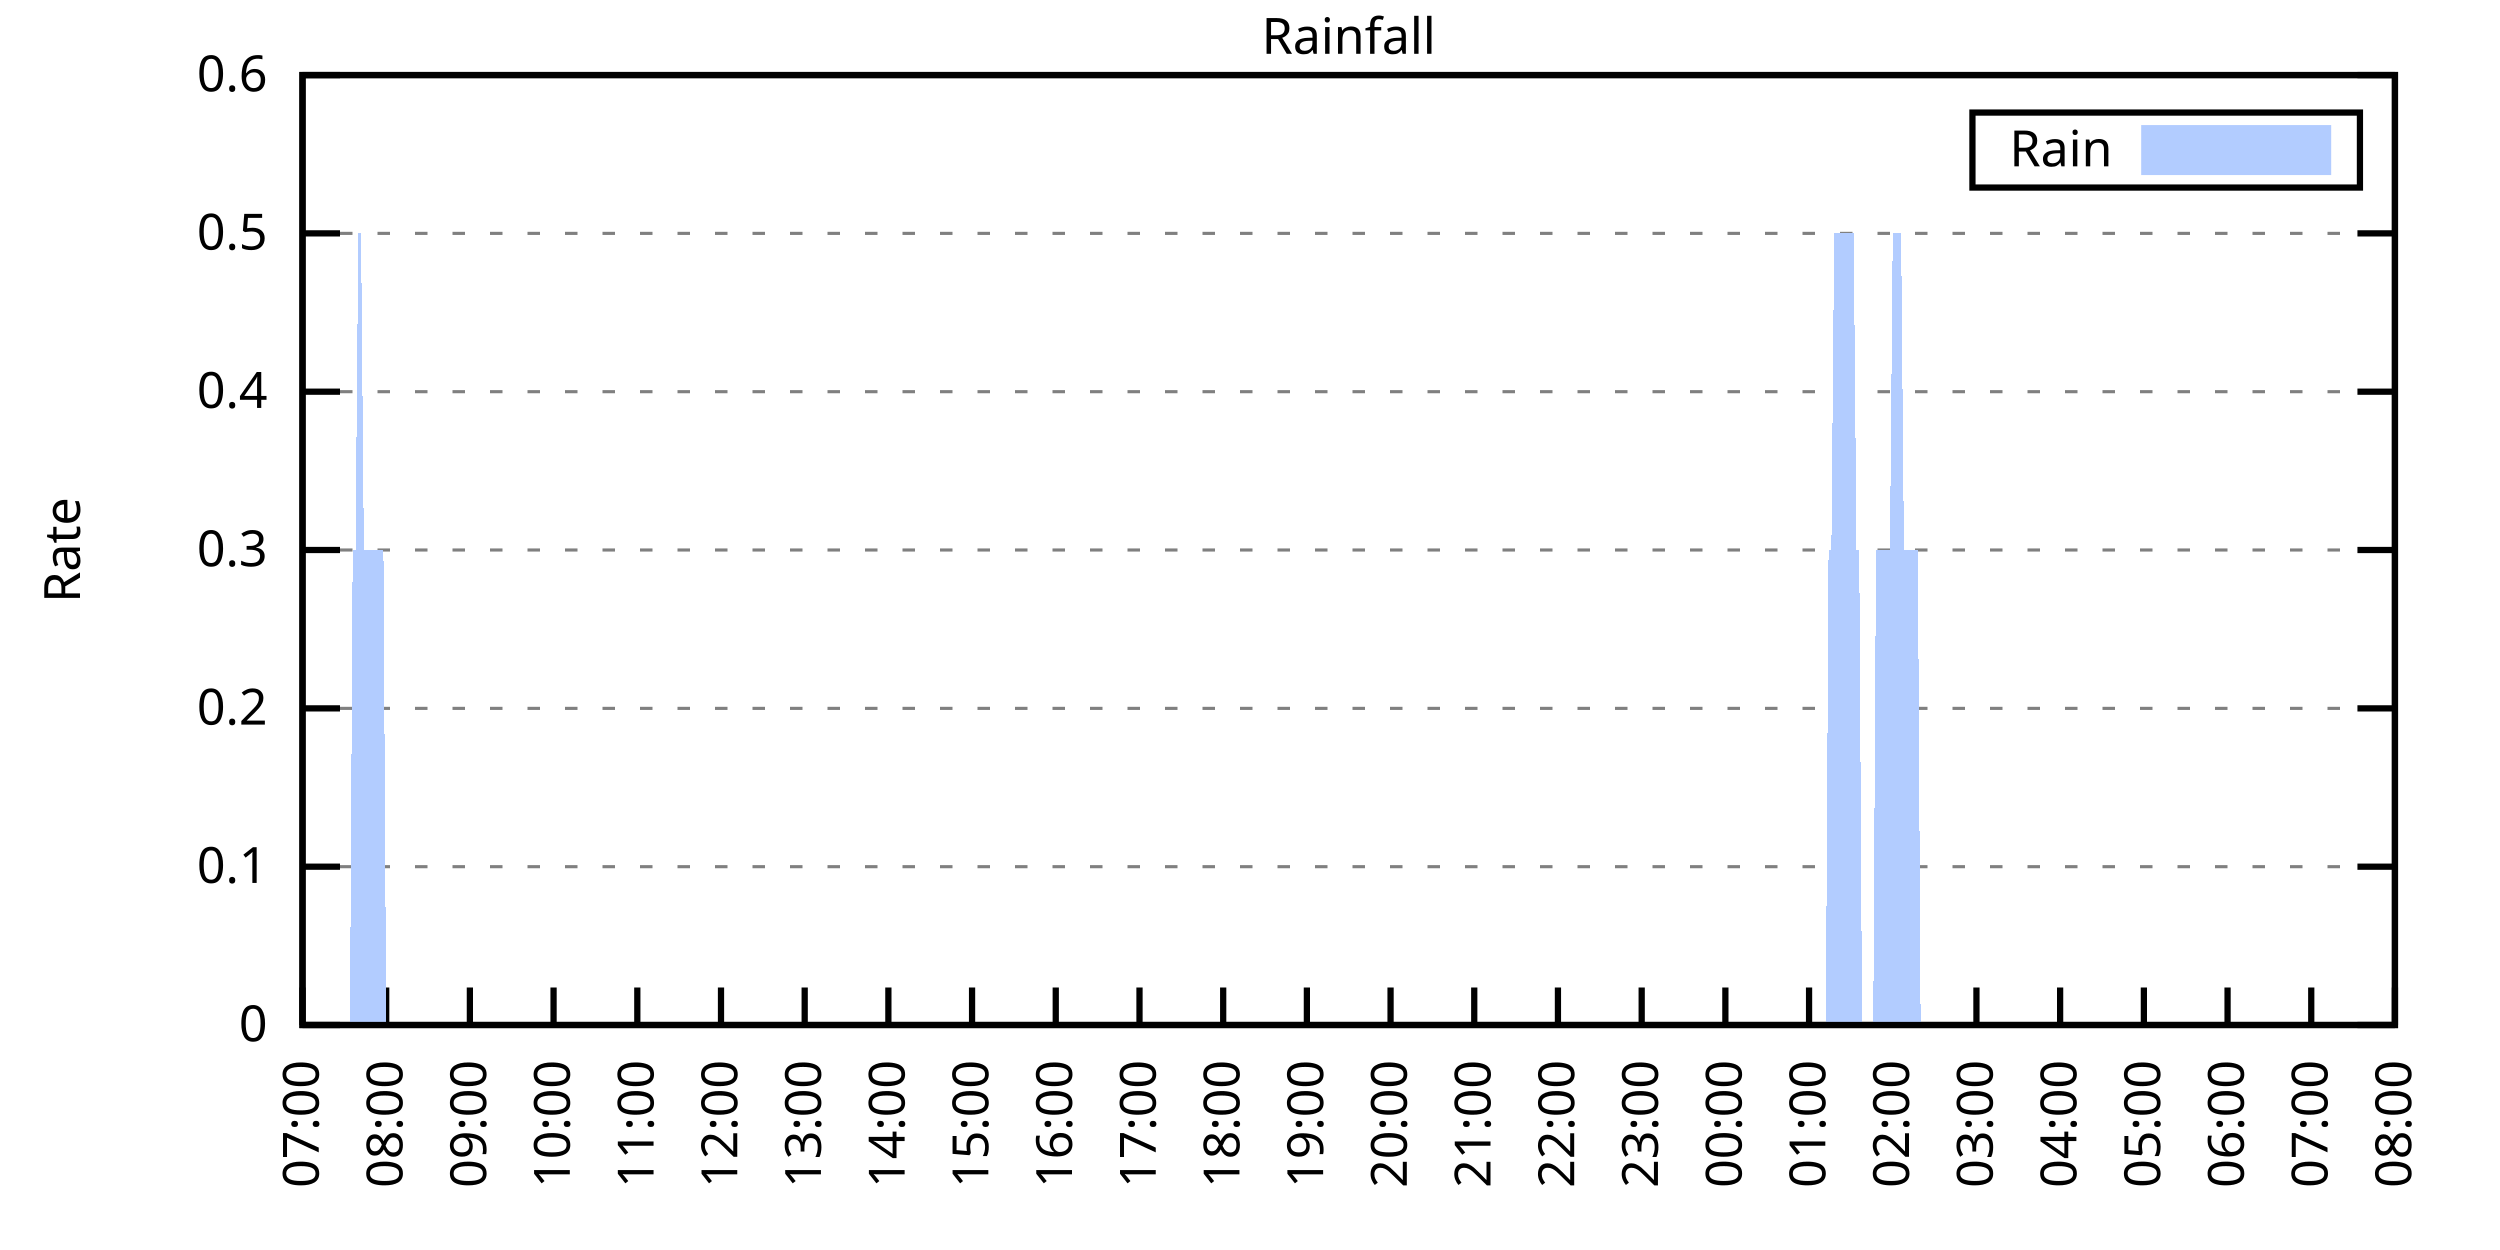
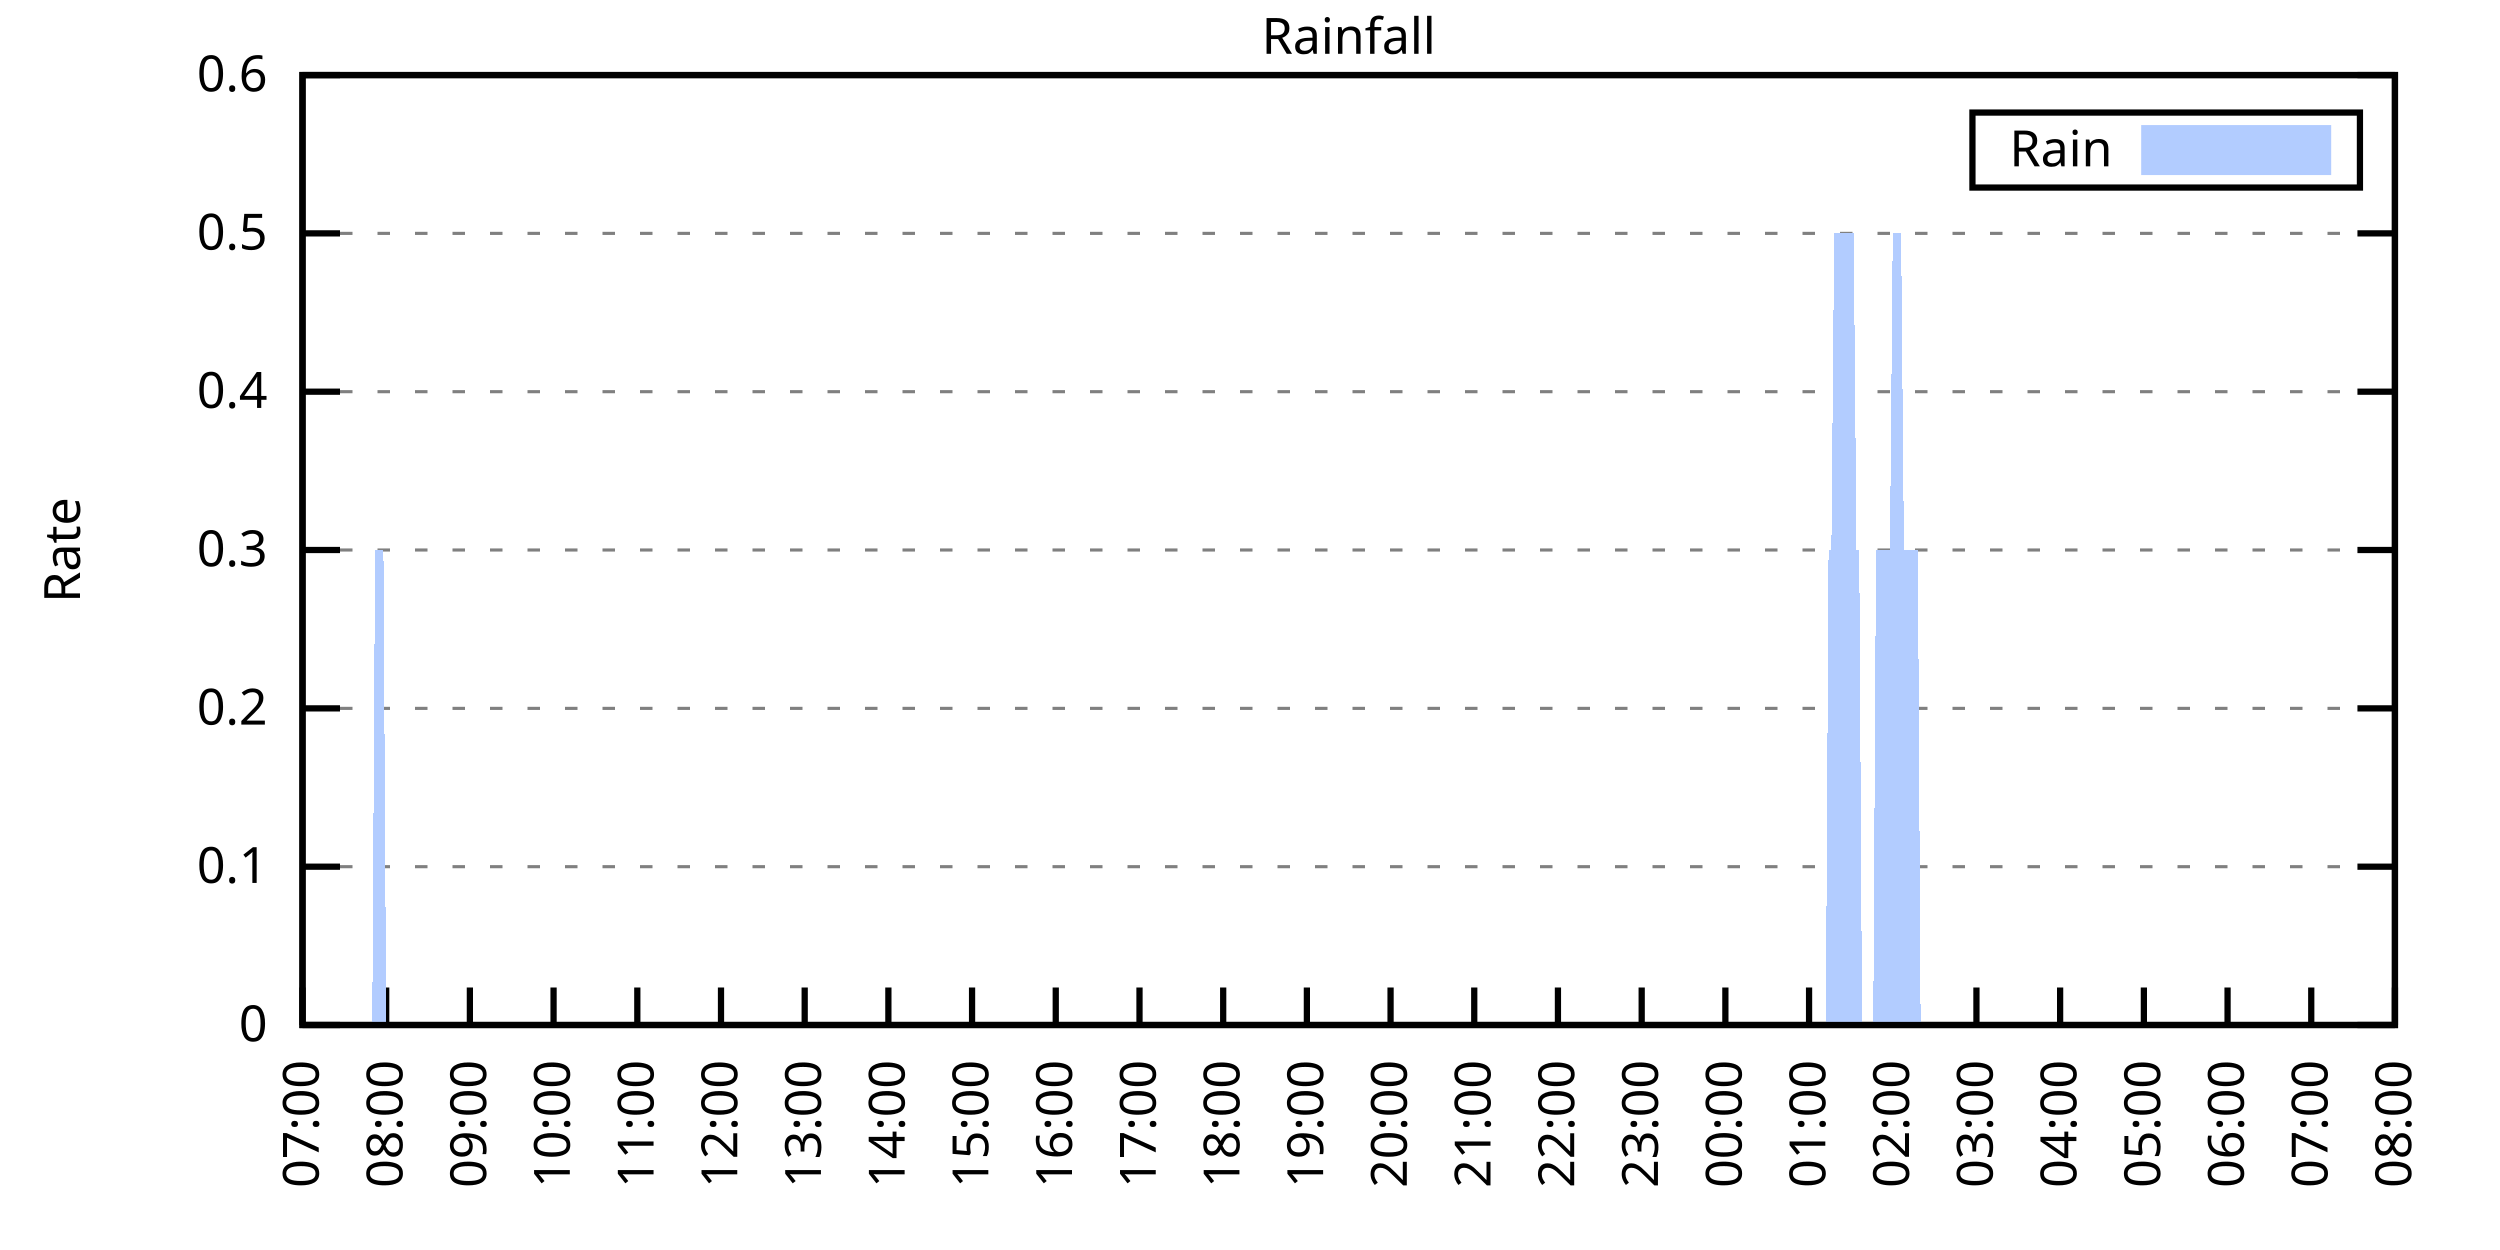
<svg xmlns="http://www.w3.org/2000/svg" xmlns:xlink="http://www.w3.org/1999/xlink" width="400" height="200" viewBox="0 0 400 200">
  <g id="gnuplot_canvas">
    <rect x="0" y="0" width="400" height="200" fill="none" />
    <defs>
      <circle id="gpDot" r="0.5" stroke-width="0.5" stroke="currentColor" />
      <path id="gpPt0" stroke-width="0.333" stroke="currentColor" d="M-1,0 h2 M0,-1 v2" />
      <path id="gpPt1" stroke-width="0.333" stroke="currentColor" d="M-1,-1 L1,1 M1,-1 L-1,1" />
      <path id="gpPt2" stroke-width="0.333" stroke="currentColor" d="M-1,0 L1,0 M0,-1 L0,1 M-1,-1 L1,1 M-1,1 L1,-1" />
      <rect id="gpPt3" stroke-width="0.333" stroke="currentColor" x="-1" y="-1" width="2" height="2" />
      <rect id="gpPt4" stroke-width="0.333" stroke="currentColor" fill="currentColor" x="-1" y="-1" width="2" height="2" />
      <circle id="gpPt5" stroke-width="0.333" stroke="currentColor" cx="0" cy="0" r="1" />
      <use xlink:href="#gpPt5" id="gpPt6" fill="currentColor" stroke="none" />
      <path id="gpPt7" stroke-width="0.333" stroke="currentColor" d="M0,-1.33 L-1.33,0.67 L1.33,0.67 z" />
      <use xlink:href="#gpPt7" id="gpPt8" fill="currentColor" stroke="none" />
      <use xlink:href="#gpPt7" id="gpPt9" stroke="currentColor" transform="rotate(180)" />
      <use xlink:href="#gpPt9" id="gpPt10" fill="currentColor" stroke="none" />
      <use xlink:href="#gpPt3" id="gpPt11" stroke="currentColor" transform="rotate(45)" />
      <use xlink:href="#gpPt11" id="gpPt12" fill="currentColor" stroke="none" />
      <path id="gpPt13" stroke-width="0.333" stroke="currentColor" d="M0,1.330 L1.265,0.411 L0.782,-1.067 L-0.782,-1.076 L-1.265,0.411 z" />
      <use xlink:href="#gpPt13" id="gpPt14" fill="currentColor" stroke="none" />
      <filter id="textbox" filterUnits="objectBoundingBox" x="0" y="0" height="1" width="1">
        <feFlood flood-color="white" flood-opacity="1" result="bgnd" />
        <feComposite in="SourceGraphic" in2="bgnd" operator="atop" />
      </filter>
      <filter id="greybox" filterUnits="objectBoundingBox" x="0" y="0" height="1" width="1">
        <feFlood flood-color="lightgrey" flood-opacity="1" result="grey" />
        <feComposite in="SourceGraphic" in2="grey" operator="atop" />
      </filter>
    </defs>
    <g fill="none" color="white" stroke="currentColor" stroke-width="1.00" stroke-linecap="butt" stroke-linejoin="miter">
</g>
    <g fill="none" color="black" stroke="currentColor" stroke-width="1.00" stroke-linecap="butt" stroke-linejoin="miter">
      <g stroke="none" shape-rendering="crispEdges">
        <polygon fill="rgb(255, 255, 255)" points="48.40,164.00 383.18,164.00 383.18,12.02 48.40,12.02 " />
      </g>
    </g>
    <g fill="none" color="black" stroke="currentColor" stroke-width="1.00" stroke-linecap="butt" stroke-linejoin="miter">
</g>
    <g fill="none" color="black" stroke="black" stroke-width="0.50" stroke-linecap="butt" stroke-linejoin="miter">
</g>
    <g fill="none" color="gray" stroke="currentColor" stroke-width="0.50" stroke-linecap="butt" stroke-linejoin="miter">
      <path stroke="gray" stroke-dasharray="2,4" class="gridline" d="M48.40,164.00 L383.19,164.00  " />
    </g>
    <g fill="none" color="gray" stroke="gray" stroke-width="1.00" stroke-linecap="butt" stroke-linejoin="miter">
</g>
    <g fill="none" color="black" stroke="currentColor" stroke-width="1.00" stroke-linecap="butt" stroke-linejoin="miter">
      <path stroke="black" d="M48.40,164.00 L54.40,164.00 M383.19,164.00 L377.19,164.00  " />
      <g transform="translate(42.80,166.60)" stroke="none" fill="black" font-family="Sans" font-size="8.00" text-anchor="end">
        <text>
          <tspan font-family="Sans"> 0</tspan>
        </text>
      </g>
    </g>
    <g fill="none" color="black" stroke="currentColor" stroke-width="1.00" stroke-linecap="butt" stroke-linejoin="miter">
</g>
    <g fill="none" color="black" stroke="black" stroke-width="0.50" stroke-linecap="butt" stroke-linejoin="miter">
</g>
    <g fill="none" color="gray" stroke="currentColor" stroke-width="0.50" stroke-linecap="butt" stroke-linejoin="miter">
      <path stroke="gray" stroke-dasharray="2,4" class="gridline" d="M48.40,138.67 L383.19,138.67  " />
    </g>
    <g fill="none" color="gray" stroke="gray" stroke-width="1.00" stroke-linecap="butt" stroke-linejoin="miter">
</g>
    <g fill="none" color="black" stroke="currentColor" stroke-width="1.00" stroke-linecap="butt" stroke-linejoin="miter">
      <path stroke="black" d="M48.40,138.67 L54.40,138.67 M383.19,138.67 L377.19,138.67  " />
      <g transform="translate(42.80,141.27)" stroke="none" fill="black" font-family="Sans" font-size="8.00" text-anchor="end">
        <text>
          <tspan font-family="Sans"> 0.1</tspan>
        </text>
      </g>
    </g>
    <g fill="none" color="black" stroke="currentColor" stroke-width="1.00" stroke-linecap="butt" stroke-linejoin="miter">
</g>
    <g fill="none" color="black" stroke="black" stroke-width="0.50" stroke-linecap="butt" stroke-linejoin="miter">
</g>
    <g fill="none" color="gray" stroke="currentColor" stroke-width="0.50" stroke-linecap="butt" stroke-linejoin="miter">
      <path stroke="gray" stroke-dasharray="2,4" class="gridline" d="M48.40,113.34 L383.19,113.34  " />
    </g>
    <g fill="none" color="gray" stroke="gray" stroke-width="1.00" stroke-linecap="butt" stroke-linejoin="miter">
</g>
    <g fill="none" color="black" stroke="currentColor" stroke-width="1.00" stroke-linecap="butt" stroke-linejoin="miter">
      <path stroke="black" d="M48.40,113.34 L54.40,113.34 M383.19,113.34 L377.19,113.34  " />
      <g transform="translate(42.80,115.94)" stroke="none" fill="black" font-family="Sans" font-size="8.00" text-anchor="end">
        <text>
          <tspan font-family="Sans"> 0.2</tspan>
        </text>
      </g>
    </g>
    <g fill="none" color="black" stroke="currentColor" stroke-width="1.00" stroke-linecap="butt" stroke-linejoin="miter">
</g>
    <g fill="none" color="black" stroke="black" stroke-width="0.50" stroke-linecap="butt" stroke-linejoin="miter">
</g>
    <g fill="none" color="gray" stroke="currentColor" stroke-width="0.50" stroke-linecap="butt" stroke-linejoin="miter">
      <path stroke="gray" stroke-dasharray="2,4" class="gridline" d="M48.40,88.00 L383.19,88.00  " />
    </g>
    <g fill="none" color="gray" stroke="gray" stroke-width="1.00" stroke-linecap="butt" stroke-linejoin="miter">
</g>
    <g fill="none" color="black" stroke="currentColor" stroke-width="1.00" stroke-linecap="butt" stroke-linejoin="miter">
      <path stroke="black" d="M48.40,88.00 L54.40,88.00 M383.19,88.00 L377.19,88.00  " />
      <g transform="translate(42.80,90.60)" stroke="none" fill="black" font-family="Sans" font-size="8.00" text-anchor="end">
        <text>
          <tspan font-family="Sans"> 0.3</tspan>
        </text>
      </g>
    </g>
    <g fill="none" color="black" stroke="currentColor" stroke-width="1.00" stroke-linecap="butt" stroke-linejoin="miter">
</g>
    <g fill="none" color="black" stroke="black" stroke-width="0.50" stroke-linecap="butt" stroke-linejoin="miter">
</g>
    <g fill="none" color="gray" stroke="currentColor" stroke-width="0.50" stroke-linecap="butt" stroke-linejoin="miter">
      <path stroke="gray" stroke-dasharray="2,4" class="gridline" d="M48.40,62.67 L383.19,62.67  " />
    </g>
    <g fill="none" color="gray" stroke="gray" stroke-width="1.00" stroke-linecap="butt" stroke-linejoin="miter">
</g>
    <g fill="none" color="black" stroke="currentColor" stroke-width="1.00" stroke-linecap="butt" stroke-linejoin="miter">
      <path stroke="black" d="M48.40,62.67 L54.40,62.67 M383.19,62.67 L377.19,62.67  " />
      <g transform="translate(42.80,65.27)" stroke="none" fill="black" font-family="Sans" font-size="8.00" text-anchor="end">
        <text>
          <tspan font-family="Sans"> 0.4</tspan>
        </text>
      </g>
    </g>
    <g fill="none" color="black" stroke="currentColor" stroke-width="1.00" stroke-linecap="butt" stroke-linejoin="miter">
</g>
    <g fill="none" color="black" stroke="black" stroke-width="0.50" stroke-linecap="butt" stroke-linejoin="miter">
</g>
    <g fill="none" color="gray" stroke="currentColor" stroke-width="0.50" stroke-linecap="butt" stroke-linejoin="miter">
      <path stroke="gray" stroke-dasharray="2,4" class="gridline" d="M48.40,37.34 L383.19,37.34  " />
    </g>
    <g fill="none" color="gray" stroke="gray" stroke-width="1.00" stroke-linecap="butt" stroke-linejoin="miter">
</g>
    <g fill="none" color="black" stroke="currentColor" stroke-width="1.00" stroke-linecap="butt" stroke-linejoin="miter">
      <path stroke="black" d="M48.40,37.34 L54.40,37.34 M383.19,37.34 L377.19,37.34  " />
      <g transform="translate(42.80,39.94)" stroke="none" fill="black" font-family="Sans" font-size="8.00" text-anchor="end">
        <text>
          <tspan font-family="Sans"> 0.5</tspan>
        </text>
      </g>
    </g>
    <g fill="none" color="black" stroke="currentColor" stroke-width="1.00" stroke-linecap="butt" stroke-linejoin="miter">
</g>
    <g fill="none" color="black" stroke="black" stroke-width="0.50" stroke-linecap="butt" stroke-linejoin="miter">
</g>
    <g fill="none" color="gray" stroke="currentColor" stroke-width="0.50" stroke-linecap="butt" stroke-linejoin="miter">
      <path stroke="gray" stroke-dasharray="2,4" class="gridline" d="M48.40,12.01 L383.19,12.01  " />
    </g>
    <g fill="none" color="gray" stroke="gray" stroke-width="1.00" stroke-linecap="butt" stroke-linejoin="miter">
</g>
    <g fill="none" color="black" stroke="currentColor" stroke-width="1.00" stroke-linecap="butt" stroke-linejoin="miter">
      <path stroke="black" d="M48.40,12.01 L54.40,12.01 M383.19,12.01 L377.19,12.01  " />
      <g transform="translate(42.80,14.61)" stroke="none" fill="black" font-family="Sans" font-size="8.00" text-anchor="end">
        <text>
          <tspan font-family="Sans"> 0.6</tspan>
        </text>
      </g>
    </g>
    <g fill="none" color="black" stroke="currentColor" stroke-width="1.00" stroke-linecap="butt" stroke-linejoin="miter">
      <path stroke="black" d="M48.40,164.00 L48.40,158.00  " />
      <g transform="translate(51.00,169.60) rotate(270.00)" stroke="none" fill="black" font-family="Sans" font-size="8.00" text-anchor="end">
        <text>
          <tspan font-family="Sans">07:00</tspan>
        </text>
      </g>
    </g>
    <g fill="none" color="black" stroke="currentColor" stroke-width="1.00" stroke-linecap="butt" stroke-linejoin="miter">
      <path stroke="black" d="M61.79,164.00 L61.79,158.00  " />
      <g transform="translate(64.39,169.60) rotate(270.00)" stroke="none" fill="black" font-family="Sans" font-size="8.00" text-anchor="end">
        <text>
          <tspan font-family="Sans">08:00</tspan>
        </text>
      </g>
    </g>
    <g fill="none" color="black" stroke="currentColor" stroke-width="1.00" stroke-linecap="butt" stroke-linejoin="miter">
      <path stroke="black" d="M75.18,164.00 L75.18,158.00  " />
      <g transform="translate(77.78,169.60) rotate(270.00)" stroke="none" fill="black" font-family="Sans" font-size="8.00" text-anchor="end">
        <text>
          <tspan font-family="Sans">09:00</tspan>
        </text>
      </g>
    </g>
    <g fill="none" color="black" stroke="currentColor" stroke-width="1.00" stroke-linecap="butt" stroke-linejoin="miter">
      <path stroke="black" d="M88.57,164.00 L88.57,158.00  " />
      <g transform="translate(91.17,169.60) rotate(270.00)" stroke="none" fill="black" font-family="Sans" font-size="8.00" text-anchor="end">
        <text>
          <tspan font-family="Sans">10:00</tspan>
        </text>
      </g>
    </g>
    <g fill="none" color="black" stroke="currentColor" stroke-width="1.00" stroke-linecap="butt" stroke-linejoin="miter">
      <path stroke="black" d="M101.97,164.00 L101.97,158.00  " />
      <g transform="translate(104.57,169.60) rotate(270.00)" stroke="none" fill="black" font-family="Sans" font-size="8.00" text-anchor="end">
        <text>
          <tspan font-family="Sans">11:00</tspan>
        </text>
      </g>
    </g>
    <g fill="none" color="black" stroke="currentColor" stroke-width="1.00" stroke-linecap="butt" stroke-linejoin="miter">
      <path stroke="black" d="M115.36,164.00 L115.36,158.00  " />
      <g transform="translate(117.96,169.60) rotate(270.00)" stroke="none" fill="black" font-family="Sans" font-size="8.00" text-anchor="end">
        <text>
          <tspan font-family="Sans">12:00</tspan>
        </text>
      </g>
    </g>
    <g fill="none" color="black" stroke="currentColor" stroke-width="1.00" stroke-linecap="butt" stroke-linejoin="miter">
      <path stroke="black" d="M128.75,164.00 L128.75,158.00  " />
      <g transform="translate(131.35,169.60) rotate(270.00)" stroke="none" fill="black" font-family="Sans" font-size="8.00" text-anchor="end">
        <text>
          <tspan font-family="Sans">13:00</tspan>
        </text>
      </g>
    </g>
    <g fill="none" color="black" stroke="currentColor" stroke-width="1.00" stroke-linecap="butt" stroke-linejoin="miter">
      <path stroke="black" d="M142.14,164.00 L142.14,158.00  " />
      <g transform="translate(144.74,169.60) rotate(270.00)" stroke="none" fill="black" font-family="Sans" font-size="8.00" text-anchor="end">
        <text>
          <tspan font-family="Sans">14:00</tspan>
        </text>
      </g>
    </g>
    <g fill="none" color="black" stroke="currentColor" stroke-width="1.00" stroke-linecap="butt" stroke-linejoin="miter">
      <path stroke="black" d="M155.53,164.00 L155.53,158.00  " />
      <g transform="translate(158.13,169.60) rotate(270.00)" stroke="none" fill="black" font-family="Sans" font-size="8.00" text-anchor="end">
        <text>
          <tspan font-family="Sans">15:00</tspan>
        </text>
      </g>
    </g>
    <g fill="none" color="black" stroke="currentColor" stroke-width="1.00" stroke-linecap="butt" stroke-linejoin="miter">
      <path stroke="black" d="M168.92,164.00 L168.92,158.00  " />
      <g transform="translate(171.52,169.60) rotate(270.00)" stroke="none" fill="black" font-family="Sans" font-size="8.00" text-anchor="end">
        <text>
          <tspan font-family="Sans">16:00</tspan>
        </text>
      </g>
    </g>
    <g fill="none" color="black" stroke="currentColor" stroke-width="1.00" stroke-linecap="butt" stroke-linejoin="miter">
      <path stroke="black" d="M182.32,164.00 L182.32,158.00  " />
      <g transform="translate(184.92,169.60) rotate(270.00)" stroke="none" fill="black" font-family="Sans" font-size="8.00" text-anchor="end">
        <text>
          <tspan font-family="Sans">17:00</tspan>
        </text>
      </g>
    </g>
    <g fill="none" color="black" stroke="currentColor" stroke-width="1.00" stroke-linecap="butt" stroke-linejoin="miter">
      <path stroke="black" d="M195.71,164.00 L195.71,158.00  " />
      <g transform="translate(198.31,169.60) rotate(270.00)" stroke="none" fill="black" font-family="Sans" font-size="8.00" text-anchor="end">
        <text>
          <tspan font-family="Sans">18:00</tspan>
        </text>
      </g>
    </g>
    <g fill="none" color="black" stroke="currentColor" stroke-width="1.00" stroke-linecap="butt" stroke-linejoin="miter">
      <path stroke="black" d="M209.10,164.00 L209.10,158.00  " />
      <g transform="translate(211.70,169.60) rotate(270.00)" stroke="none" fill="black" font-family="Sans" font-size="8.00" text-anchor="end">
        <text>
          <tspan font-family="Sans">19:00</tspan>
        </text>
      </g>
    </g>
    <g fill="none" color="black" stroke="currentColor" stroke-width="1.00" stroke-linecap="butt" stroke-linejoin="miter">
      <path stroke="black" d="M222.49,164.00 L222.49,158.00  " />
      <g transform="translate(225.09,169.60) rotate(270.00)" stroke="none" fill="black" font-family="Sans" font-size="8.00" text-anchor="end">
        <text>
          <tspan font-family="Sans">20:00</tspan>
        </text>
      </g>
    </g>
    <g fill="none" color="black" stroke="currentColor" stroke-width="1.00" stroke-linecap="butt" stroke-linejoin="miter">
      <path stroke="black" d="M235.88,164.00 L235.88,158.00  " />
      <g transform="translate(238.48,169.60) rotate(270.00)" stroke="none" fill="black" font-family="Sans" font-size="8.00" text-anchor="end">
        <text>
          <tspan font-family="Sans">21:00</tspan>
        </text>
      </g>
    </g>
    <g fill="none" color="black" stroke="currentColor" stroke-width="1.00" stroke-linecap="butt" stroke-linejoin="miter">
      <path stroke="black" d="M249.27,164.00 L249.27,158.00  " />
      <g transform="translate(251.87,169.60) rotate(270.00)" stroke="none" fill="black" font-family="Sans" font-size="8.00" text-anchor="end">
        <text>
          <tspan font-family="Sans">22:00</tspan>
        </text>
      </g>
    </g>
    <g fill="none" color="black" stroke="currentColor" stroke-width="1.00" stroke-linecap="butt" stroke-linejoin="miter">
      <path stroke="black" d="M262.67,164.00 L262.67,158.00  " />
      <g transform="translate(265.27,169.60) rotate(270.00)" stroke="none" fill="black" font-family="Sans" font-size="8.00" text-anchor="end">
        <text>
          <tspan font-family="Sans">23:00</tspan>
        </text>
      </g>
    </g>
    <g fill="none" color="black" stroke="currentColor" stroke-width="1.00" stroke-linecap="butt" stroke-linejoin="miter">
      <path stroke="black" d="M276.06,164.00 L276.06,158.00  " />
      <g transform="translate(278.66,169.60) rotate(270.00)" stroke="none" fill="black" font-family="Sans" font-size="8.00" text-anchor="end">
        <text>
          <tspan font-family="Sans">00:00</tspan>
        </text>
      </g>
    </g>
    <g fill="none" color="black" stroke="currentColor" stroke-width="1.00" stroke-linecap="butt" stroke-linejoin="miter">
      <path stroke="black" d="M289.45,164.00 L289.45,158.00  " />
      <g transform="translate(292.05,169.60) rotate(270.00)" stroke="none" fill="black" font-family="Sans" font-size="8.00" text-anchor="end">
        <text>
          <tspan font-family="Sans">01:00</tspan>
        </text>
      </g>
    </g>
    <g fill="none" color="black" stroke="currentColor" stroke-width="1.00" stroke-linecap="butt" stroke-linejoin="miter">
      <path stroke="black" d="M302.84,164.00 L302.84,158.00  " />
      <g transform="translate(305.44,169.60) rotate(270.00)" stroke="none" fill="black" font-family="Sans" font-size="8.00" text-anchor="end">
        <text>
          <tspan font-family="Sans">02:00</tspan>
        </text>
      </g>
    </g>
    <g fill="none" color="black" stroke="currentColor" stroke-width="1.00" stroke-linecap="butt" stroke-linejoin="miter">
      <path stroke="black" d="M316.23,164.00 L316.23,158.00  " />
      <g transform="translate(318.83,169.60) rotate(270.00)" stroke="none" fill="black" font-family="Sans" font-size="8.00" text-anchor="end">
        <text>
          <tspan font-family="Sans">03:00</tspan>
        </text>
      </g>
    </g>
    <g fill="none" color="black" stroke="currentColor" stroke-width="1.00" stroke-linecap="butt" stroke-linejoin="miter">
      <path stroke="black" d="M329.62,164.00 L329.62,158.00  " />
      <g transform="translate(332.22,169.60) rotate(270.00)" stroke="none" fill="black" font-family="Sans" font-size="8.00" text-anchor="end">
        <text>
          <tspan font-family="Sans">04:00</tspan>
        </text>
      </g>
    </g>
    <g fill="none" color="black" stroke="currentColor" stroke-width="1.00" stroke-linecap="butt" stroke-linejoin="miter">
      <path stroke="black" d="M343.02,164.00 L343.02,158.00  " />
      <g transform="translate(345.62,169.60) rotate(270.00)" stroke="none" fill="black" font-family="Sans" font-size="8.00" text-anchor="end">
        <text>
          <tspan font-family="Sans">05:00</tspan>
        </text>
      </g>
    </g>
    <g fill="none" color="black" stroke="currentColor" stroke-width="1.00" stroke-linecap="butt" stroke-linejoin="miter">
      <path stroke="black" d="M356.41,164.00 L356.41,158.00  " />
      <g transform="translate(359.01,169.60) rotate(270.00)" stroke="none" fill="black" font-family="Sans" font-size="8.00" text-anchor="end">
        <text>
          <tspan font-family="Sans">06:00</tspan>
        </text>
      </g>
    </g>
    <g fill="none" color="black" stroke="currentColor" stroke-width="1.00" stroke-linecap="butt" stroke-linejoin="miter">
      <path stroke="black" d="M369.80,164.00 L369.80,158.00  " />
      <g transform="translate(372.40,169.60) rotate(270.00)" stroke="none" fill="black" font-family="Sans" font-size="8.00" text-anchor="end">
        <text>
          <tspan font-family="Sans">07:00</tspan>
        </text>
      </g>
    </g>
    <g fill="none" color="black" stroke="currentColor" stroke-width="1.00" stroke-linecap="butt" stroke-linejoin="miter">
      <path stroke="black" d="M383.19,164.00 L383.19,158.00  " />
      <g transform="translate(385.79,169.60) rotate(270.00)" stroke="none" fill="black" font-family="Sans" font-size="8.00" text-anchor="end">
        <text>
          <tspan font-family="Sans">08:00</tspan>
        </text>
      </g>
    </g>
    <g fill="none" color="black" stroke="currentColor" stroke-width="1.00" stroke-linecap="butt" stroke-linejoin="miter">
</g>
    <g fill="none" color="black" stroke="currentColor" stroke-width="1.00" stroke-linecap="butt" stroke-linejoin="miter">
      <path stroke="black" d="M48.40,12.01 L48.40,164.00 L383.19,164.00 L383.19,12.01 L48.40,12.01 Z  " />
    </g>
    <g fill="none" color="black" stroke="currentColor" stroke-width="1.00" stroke-linecap="butt" stroke-linejoin="miter">
</g>
    <g fill="none" color="black" stroke="currentColor" stroke-width="1.00" stroke-linecap="butt" stroke-linejoin="miter">
      <path stroke="black" d="M315.59,30.01 L315.59,18.01 L377.59,18.01 L377.59,30.01 L315.59,30.01 Z  " />
    </g>
    <g id="Rainfall_plot_1">
      <g fill="none" color="white" stroke="black" stroke-width="2.00" stroke-linecap="butt" stroke-linejoin="miter">
</g>
      <g fill="none" color="black" stroke="currentColor" stroke-width="2.00" stroke-linecap="butt" stroke-linejoin="miter">
        <g transform="translate(337.99,26.61)" stroke="none" fill="black" font-family="Sans" font-size="8.00" text-anchor="end">
          <text>
            <tspan font-family="Sans">Rain</tspan>
          </text>
        </g>
      </g>
      <g fill="none" color="black" stroke="currentColor" stroke-width="2.00" stroke-linecap="butt" stroke-linejoin="miter">
        <g stroke="none" shape-rendering="crispEdges">
          <polygon fill="rgb(178, 204, 255)" points="343.59,27.01 371.99,27.01 371.99,21.01 343.59,21.01 " />
        </g>
        <path stroke="rgb(178, 204, 255)" d="M343.59,27.01 L371.99,27.01 L371.99,21.01 L343.59,21.01 L343.59,27.01 Z  " />
      </g>
      <g fill="none" color="black" stroke="currentColor" stroke-width="2.00" stroke-linecap="butt" stroke-linejoin="miter">
        <g stroke="none" shape-rendering="crispEdges">
-           <polygon fill="rgb(178, 204, 255)" points="51.97,164.00 52.42,164.00 52.86,164.00 53.31,164.00 53.76,164.00 54.20,164.00 54.65,164.00 55.10,164.00 55.54,164.00 55.99,164.00 56.43,88.00 56.88,88.00 57.33,37.34 57.77,37.34 58.22,88.00 58.67,88.00 59.11,88.00 59.56,88.00 60.01,88.00 60.45,88.00 60.90,88.00 61.35,88.00 61.79,164.00 62.24,164.00 62.68,164.00 63.13,164.00 63.58,164.00 64.02,164.00 64.47,164.00 64.92,164.00 65.36,164.00 65.81,164.00 66.26,164.00 66.70,164.00 67.15,164.00 67.59,164.00 68.04,164.00 68.49,164.00 68.93,164.00 69.38,164.00 69.83,164.00 70.27,164.00 70.72,164.00 71.17,164.00 71.61,164.00 72.06,164.00 72.50,164.00 72.95,164.00 73.40,164.00 73.84,164.00 74.29,164.00 74.74,164.00 75.18,164.00 75.63,164.00 76.08,164.00 76.52,164.00 76.97,164.00 77.42,164.00 77.86,164.00 78.31,164.00 78.75,164.00 79.20,164.00 79.65,164.00 80.09,164.00 80.54,164.00 80.99,164.00 81.43,164.00 81.88,164.00 82.33,164.00 82.77,164.00 83.22,164.00 83.66,164.00 84.11,164.00 84.56,164.00 85.00,164.00 85.45,164.00 85.90,164.00 86.34,164.00 86.79,164.00 87.24,164.00 87.68,164.00 88.13,164.00 88.57,164.00 89.02,164.00 89.47,164.00 89.91,164.00 90.36,164.00 90.81,164.00 91.25,164.00 91.70,164.00 92.15,164.00 92.59,164.00 93.04,164.00 93.49,164.00 93.93,164.00 94.38,164.00 94.82,164.00 95.27,164.00 95.72,164.00 96.16,164.00 96.61,164.00 97.06,164.00 97.50,164.00 97.95,164.00 98.40,164.00 98.84,164.00 99.29,164.00 99.73,164.00 100.18,164.00 100.63,164.00 101.07,164.00 101.52,164.00 101.97,164.00 102.41,164.00 102.86,164.00 103.31,164.00 103.75,164.00 104.20,164.00 104.64,164.00 105.09,164.00 105.54,164.00 105.98,164.00 106.43,164.00 106.88,164.00 107.32,164.00 107.77,164.00 108.22,164.00 108.66,164.00 109.11,164.00 109.55,164.00 110.00,164.00 110.45,164.00 110.89,164.00 111.34,164.00 111.79,164.00 112.23,164.00 112.68,164.00 113.13,164.00 113.57,164.00 114.02,164.00 114.47,164.00 114.91,164.00 115.36,164.00 115.80,164.00 116.25,164.00 116.70,164.00 117.14,164.00 117.59,164.00 118.04,164.00 118.48,164.00 118.93,164.00 119.38,164.00 119.82,164.00 120.27,164.00 120.71,164.00 121.16,164.00 121.61,164.00 122.05,164.00 122.50,164.00 122.95,164.00 123.39,164.00 123.84,164.00 124.29,164.00 124.73,164.00 125.18,164.00 125.62,164.00 126.07,164.00 126.52,164.00 126.96,164.00 127.41,164.00 127.86,164.00 128.30,164.00 128.75,164.00 129.20,164.00 129.64,164.00 130.09,164.00 130.54,164.00 130.98,164.00 131.43,164.00 131.87,164.00 132.32,164.00 132.77,164.00 133.21,164.00 133.66,164.00 134.11,164.00 134.55,164.00 135.00,164.00 135.45,164.00 135.89,164.00 136.34,164.00 136.78,164.00 137.23,164.00 137.68,164.00 138.12,164.00 138.57,164.00 139.02,164.00 139.46,164.00 139.91,164.00 140.36,164.00 140.80,164.00 141.25,164.00 141.69,164.00 142.14,164.00 142.59,164.00 143.03,164.00 143.48,164.00 143.93,164.00 144.37,164.00 144.82,164.00 145.27,164.00 145.71,164.00 146.16,164.00 146.61,164.00 147.05,164.00 147.50,164.00 147.94,164.00 148.39,164.00 148.84,164.00 149.28,164.00 149.73,164.00 150.18,164.00 150.62,164.00 151.07,164.00 151.52,164.00 151.96,164.00 152.41,164.00 152.85,164.00 153.30,164.00 153.75,164.00 154.19,164.00 154.64,164.00 155.09,164.00 155.53,164.00 155.98,164.00 156.43,164.00 156.87,164.00 157.32,164.00 157.76,164.00 158.21,164.00 158.66,164.00 159.10,164.00 159.55,164.00 160.00,164.00 160.44,164.00 160.89,164.00 161.34,164.00 161.78,164.00 162.23,164.00 162.67,164.00 163.12,164.00 163.57,164.00 164.01,164.00 164.46,164.00 164.91,164.00 165.35,164.00 165.80,164.00 166.25,164.00 166.69,164.00 167.14,164.00 167.59,164.00 168.03,164.00 168.48,164.00 168.92,164.00 169.37,164.00 169.82,164.00 170.26,164.00 170.71,164.00 171.16,164.00 171.60,164.00 172.05,164.00 172.50,164.00 172.94,164.00 173.39,164.00 173.83,164.00 174.28,164.00 174.73,164.00 175.17,164.00 175.62,164.00 176.07,164.00 176.51,164.00 176.96,164.00 177.41,164.00 177.85,164.00 178.30,164.00 178.74,164.00 179.19,164.00 179.64,164.00 180.08,164.00 180.53,164.00 180.98,164.00 181.42,164.00 181.87,164.00 182.32,164.00 182.76,164.00 183.21,164.00 183.66,164.00 184.10,164.00 184.55,164.00 184.99,164.00 185.44,164.00 185.89,164.00 186.33,164.00 186.78,164.00 187.23,164.00 187.67,164.00 188.12,164.00 188.57,164.00 189.01,164.00 189.46,164.00 189.90,164.00 190.35,164.00 190.80,164.00 191.24,164.00 191.69,164.00 192.14,164.00 192.58,164.00 193.03,164.00 193.48,164.00 193.92,164.00 194.37,164.00 194.81,164.00 195.26,164.00 195.71,164.00 196.15,164.00 196.60,164.00 197.05,164.00 197.49,164.00 197.94,164.00 198.39,164.00 198.83,164.00 199.28,164.00 199.73,164.00 200.17,164.00 200.62,164.00 201.06,164.00 201.51,164.00 201.96,164.00 202.40,164.00 202.85,164.00 203.30,164.00 203.74,164.00 204.19,164.00 204.64,164.00 205.08,164.00 205.53,164.00 205.97,164.00 206.42,164.00 206.87,164.00 207.31,164.00 207.76,164.00 208.21,164.00 208.65,164.00 209.10,164.00 209.55,164.00 209.99,164.00 210.44,164.00 210.88,164.00 211.33,164.00 211.78,164.00 212.22,164.00 212.67,164.00 213.12,164.00 213.56,164.00 214.01,164.00 214.46,164.00 214.90,164.00 215.35,164.00 215.80,164.00 216.24,164.00 216.69,164.00 217.13,164.00 217.58,164.00 218.03,164.00 218.47,164.00 218.92,164.00 219.37,164.00 219.81,164.00 220.26,164.00 220.71,164.00 221.15,164.00 221.60,164.00 222.04,164.00 222.49,164.00 222.94,164.00 223.38,164.00 223.83,164.00 224.28,164.00 224.72,164.00 225.17,164.00 225.62,164.00 226.06,164.00 226.51,164.00 226.95,164.00 227.40,164.00 227.85,164.00 228.29,164.00 228.74,164.00 229.19,164.00 229.63,164.00 230.08,164.00 230.53,164.00 230.97,164.00 231.42,164.00 231.86,164.00 232.31,164.00 232.76,164.00 233.20,164.00 233.65,164.00 234.10,164.00 234.54,164.00 234.99,164.00 235.44,164.00 235.88,164.00 236.33,164.00 236.78,164.00 237.22,164.00 237.67,164.00 238.11,164.00 238.56,164.00 239.01,164.00 239.45,164.00 239.90,164.00 240.35,164.00 240.79,164.00 241.24,164.00 241.69,164.00 242.13,164.00 242.58,164.00 243.02,164.00 243.47,164.00 243.92,164.00 244.36,164.00 244.81,164.00 245.26,164.00 245.70,164.00 246.15,164.00 246.60,164.00 247.04,164.00 247.49,164.00 247.93,164.00 248.38,164.00 248.83,164.00 249.27,164.00 249.72,164.00 250.17,164.00 250.61,164.00 251.06,164.00 251.51,164.00 251.95,164.00 252.40,164.00 252.85,164.00 253.29,164.00 253.74,164.00 254.18,164.00 254.63,164.00 255.08,164.00 255.52,164.00 255.97,164.00 256.42,164.00 256.86,164.00 257.31,164.00 257.76,164.00 258.20,164.00 258.65,164.00 259.09,164.00 259.54,164.00 259.99,164.00 260.43,164.00 260.88,164.00 261.33,164.00 261.77,164.00 262.22,164.00 262.67,164.00 263.11,164.00 263.56,164.00 264.00,164.00 264.45,164.00 264.90,164.00 265.34,164.00 265.79,164.00 266.24,164.00 266.68,164.00 267.13,164.00 267.58,164.00 268.02,164.00 268.47,164.00 268.92,164.00 269.36,164.00 269.81,164.00 270.25,164.00 270.70,164.00 271.15,164.00 271.59,164.00 272.04,164.00 272.49,164.00 272.93,164.00 273.38,164.00 273.83,164.00 274.27,164.00 274.72,164.00 275.16,164.00 275.61,164.00 276.06,164.00 276.50,164.00 276.95,164.00 277.40,164.00 277.84,164.00 278.29,164.00 278.74,164.00 279.18,164.00 279.63,164.00 280.07,164.00 280.52,164.00 280.97,164.00 281.41,164.00 281.86,164.00 282.31,164.00 282.75,164.00 283.20,164.00 283.65,164.00 284.09,164.00 284.54,164.00 284.98,164.00 285.43,164.00 285.88,164.00 286.32,164.00 286.77,164.00 287.22,164.00 287.66,164.00 288.11,164.00 288.56,164.00 289.00,164.00 289.45,164.00 289.90,164.00 290.34,164.00 290.79,164.00 291.23,164.00 291.68,164.00 292.13,164.00 292.57,88.00 293.02,88.00 293.47,37.34 293.91,37.34 294.36,37.34 294.81,37.34 295.25,37.34 295.70,37.34 296.14,37.34 296.59,37.34 297.04,88.00 297.48,88.00 297.93,164.00 298.38,164.00 298.82,164.00 299.27,164.00 299.72,164.00 300.16,88.00 300.61,88.00 301.05,88.00 301.50,88.00 301.95,88.00 302.39,88.00 302.84,37.34 303.29,37.34 303.73,37.34 304.18,37.34 304.63,88.00 305.07,88.00 305.52,88.00 305.97,88.00 306.41,88.00 306.86,88.00 307.30,164.00 307.75,164.00 308.20,164.00 308.64,164.00 309.09,164.00 309.54,164.00 309.98,164.00 310.43,164.00 310.88,164.00 311.32,164.00 311.77,164.00 312.21,164.00 312.66,164.00 313.11,164.00 313.55,164.00 314.00,164.00 314.45,164.00 314.89,164.00 315.34,164.00 315.79,164.00 316.23,164.00 316.68,164.00 317.12,164.00 317.57,164.00 318.02,164.00 318.46,164.00 318.91,164.00 319.36,164.00 319.80,164.00 320.25,164.00 320.70,164.00 321.14,164.00 321.59,164.00 322.04,164.00 322.48,164.00 322.93,164.00 323.37,164.00 323.82,164.00 324.27,164.00 324.71,164.00 325.16,164.00 325.61,164.00 326.05,164.00 326.50,164.00 326.95,164.00 327.39,164.00 327.84,164.00 328.28,164.00 328.73,164.00 329.18,164.00 329.62,164.00 330.07,164.00 330.52,164.00 330.96,164.00 331.41,164.00 331.86,164.00 332.30,164.00 332.75,164.00 333.19,164.00 333.64,164.00 334.09,164.00 334.53,164.00 334.98,164.00 335.43,164.00 335.87,164.00 336.32,164.00 336.77,164.00 337.21,164.00 337.66,164.00 338.10,164.00 338.55,164.00 339.00,164.00 339.44,164.00 339.89,164.00 340.34,164.00 340.78,164.00 341.23,164.00 341.68,164.00 342.12,164.00 342.57,164.00 343.02,164.00 343.46,164.00 343.91,164.00 344.35,164.00 344.80,164.00 345.25,164.00 345.69,164.00 346.14,164.00 346.59,164.00 347.03,164.00 347.48,164.00 347.93,164.00 348.37,164.00 348.82,164.00 349.26,164.00 349.71,164.00 350.16,164.00 350.60,164.00 351.05,164.00 351.50,164.00 351.94,164.00 352.39,164.00 352.84,164.00 353.28,164.00 353.73,164.00 354.17,164.00 354.62,164.00 355.07,164.00 355.51,164.00 355.96,164.00 356.41,164.00 356.85,164.00 357.30,164.00 357.75,164.00 358.19,164.00 358.64,164.00 359.09,164.00 359.53,164.00 359.98,164.00 360.42,164.00 360.87,164.00 361.32,164.00 361.76,164.00 362.21,164.00 362.66,164.00 363.10,164.00 363.55,164.00 364.00,164.00 364.44,164.00 364.89,164.00 365.33,164.00 365.78,164.00 366.23,164.00 366.67,164.00 367.12,164.00 367.57,164.00 368.01,164.00 368.46,164.00 368.91,164.00 369.35,164.00 369.80,164.00 370.24,164.00 370.69,164.00 371.14,164.00 371.58,164.00 372.03,164.00 372.48,164.00 372.92,164.00 372.92,164.00 51.97,164.00 " />
+           <polygon fill="rgb(178, 204, 255)" points="55.54,164.00 55.99,164.00 56.43,164.00 56.88,164.00 57.33,164.00 57.77,164.00 58.22,164.00 58.67,164.00 59.11,164.00 59.56,164.00 60.01,88.00 60.45,88.00 60.90,88.00 61.35,88.00 61.79,164.00 62.24,164.00 62.68,164.00 63.13,164.00 63.58,164.00 64.02,164.00 64.47,164.00 64.92,164.00 65.36,164.00 65.81,164.00 66.26,164.00 66.70,164.00 67.15,164.00 67.59,164.00 68.04,164.00 68.49,164.00 68.93,164.00 69.38,164.00 69.83,164.00 70.27,164.00 70.72,164.00 71.17,164.00 71.61,164.00 72.06,164.00 72.50,164.00 72.95,164.00 73.40,164.00 73.84,164.00 74.29,164.00 74.74,164.00 75.18,164.00 75.63,164.00 76.08,164.00 76.52,164.00 76.97,164.00 77.42,164.00 77.86,164.00 78.31,164.00 78.75,164.00 79.20,164.00 79.65,164.00 80.09,164.00 80.54,164.00 80.99,164.00 81.43,164.00 81.88,164.00 82.33,164.00 82.77,164.00 83.22,164.00 83.66,164.00 84.11,164.00 84.56,164.00 85.00,164.00 85.45,164.00 85.90,164.00 86.34,164.00 86.79,164.00 87.24,164.00 87.68,164.00 88.13,164.00 88.57,164.00 89.02,164.00 89.47,164.00 89.91,164.00 90.36,164.00 90.81,164.00 91.25,164.00 91.70,164.00 92.15,164.00 92.59,164.00 93.04,164.00 93.49,164.00 93.93,164.00 94.38,164.00 94.82,164.00 95.27,164.00 95.72,164.00 96.16,164.00 96.61,164.00 97.06,164.00 97.50,164.00 97.95,164.00 98.40,164.00 98.84,164.00 99.29,164.00 99.73,164.00 100.18,164.00 100.63,164.00 101.07,164.00 101.52,164.00 101.97,164.00 102.41,164.00 102.86,164.00 103.31,164.00 103.75,164.00 104.20,164.00 104.64,164.00 105.09,164.00 105.54,164.00 105.98,164.00 106.43,164.00 106.88,164.00 107.32,164.00 107.77,164.00 108.22,164.00 108.66,164.00 109.11,164.00 109.55,164.00 110.00,164.00 110.45,164.00 110.89,164.00 111.34,164.00 111.79,164.00 112.23,164.00 112.68,164.00 113.13,164.00 113.57,164.00 114.02,164.00 114.47,164.00 114.91,164.00 115.36,164.00 115.80,164.00 116.25,164.00 116.70,164.00 117.14,164.00 117.59,164.00 118.04,164.00 118.48,164.00 118.93,164.00 119.38,164.00 119.82,164.00 120.27,164.00 120.71,164.00 121.16,164.00 121.61,164.00 122.05,164.00 122.50,164.00 122.95,164.00 123.39,164.00 123.84,164.00 124.29,164.00 124.73,164.00 125.18,164.00 125.62,164.00 126.07,164.00 126.52,164.00 126.96,164.00 127.41,164.00 127.86,164.00 128.30,164.00 128.75,164.00 129.20,164.00 129.64,164.00 130.09,164.00 130.54,164.00 130.98,164.00 131.43,164.00 131.87,164.00 132.32,164.00 132.77,164.00 133.21,164.00 133.66,164.00 134.11,164.00 134.55,164.00 135.00,164.00 135.45,164.00 135.89,164.00 136.34,164.00 136.78,164.00 137.23,164.00 137.68,164.00 138.12,164.00 138.57,164.00 139.02,164.00 139.46,164.00 139.91,164.00 140.36,164.00 140.80,164.00 141.25,164.00 141.69,164.00 142.14,164.00 142.59,164.00 143.03,164.00 143.48,164.00 143.93,164.00 144.37,164.00 144.82,164.00 145.27,164.00 145.71,164.00 146.16,164.00 146.61,164.00 147.05,164.00 147.50,164.00 147.94,164.00 148.39,164.00 148.84,164.00 149.28,164.00 149.73,164.00 150.18,164.00 150.62,164.00 151.07,164.00 151.52,164.00 151.96,164.00 152.41,164.00 152.85,164.00 153.30,164.00 153.75,164.00 154.19,164.00 154.64,164.00 155.09,164.00 155.53,164.00 155.98,164.00 156.43,164.00 156.87,164.00 157.32,164.00 157.76,164.00 158.21,164.00 158.66,164.00 159.10,164.00 159.55,164.00 160.00,164.00 160.44,164.00 160.89,164.00 161.34,164.00 161.78,164.00 162.23,164.00 162.67,164.00 163.12,164.00 163.57,164.00 164.01,164.00 164.46,164.00 164.91,164.00 165.35,164.00 165.80,164.00 166.25,164.00 166.69,164.00 167.14,164.00 167.59,164.00 168.03,164.00 168.48,164.00 168.92,164.00 169.37,164.00 169.82,164.00 170.26,164.00 170.71,164.00 171.16,164.00 171.60,164.00 172.05,164.00 172.50,164.00 172.94,164.00 173.39,164.00 173.83,164.00 174.28,164.00 174.73,164.00 175.17,164.00 175.62,164.00 176.07,164.00 176.51,164.00 176.96,164.00 177.41,164.00 177.85,164.00 178.30,164.00 178.74,164.00 179.19,164.00 179.64,164.00 180.08,164.00 180.53,164.00 180.98,164.00 181.42,164.00 181.87,164.00 182.32,164.00 182.76,164.00 183.21,164.00 183.66,164.00 184.10,164.00 184.55,164.00 184.99,164.00 185.44,164.00 185.89,164.00 186.33,164.00 186.78,164.00 187.23,164.00 187.67,164.00 188.12,164.00 188.57,164.00 189.01,164.00 189.46,164.00 189.90,164.00 190.35,164.00 190.80,164.00 191.24,164.00 191.69,164.00 192.14,164.00 192.58,164.00 193.03,164.00 193.48,164.00 193.92,164.00 194.37,164.00 194.81,164.00 195.26,164.00 195.71,164.00 196.15,164.00 196.60,164.00 197.05,164.00 197.49,164.00 197.94,164.00 198.39,164.00 198.83,164.00 199.28,164.00 199.73,164.00 200.17,164.00 200.62,164.00 201.06,164.00 201.51,164.00 201.96,164.00 202.40,164.00 202.85,164.00 203.30,164.00 203.74,164.00 204.19,164.00 204.64,164.00 205.08,164.00 205.53,164.00 205.97,164.00 206.42,164.00 206.87,164.00 207.31,164.00 207.76,164.00 208.21,164.00 208.65,164.00 209.10,164.00 209.55,164.00 209.99,164.00 210.44,164.00 210.88,164.00 211.33,164.00 211.78,164.00 212.22,164.00 212.67,164.00 213.12,164.00 213.56,164.00 214.01,164.00 214.46,164.00 214.90,164.00 215.35,164.00 215.80,164.00 216.24,164.00 216.69,164.00 217.13,164.00 217.58,164.00 218.03,164.00 218.47,164.00 218.92,164.00 219.37,164.00 219.81,164.00 220.26,164.00 220.71,164.00 221.15,164.00 221.60,164.00 222.04,164.00 222.49,164.00 222.94,164.00 223.38,164.00 223.83,164.00 224.28,164.00 224.72,164.00 225.17,164.00 225.62,164.00 226.06,164.00 226.51,164.00 226.95,164.00 227.40,164.00 227.85,164.00 228.29,164.00 228.74,164.00 229.19,164.00 229.63,164.00 230.08,164.00 230.53,164.00 230.97,164.00 231.42,164.00 231.86,164.00 232.31,164.00 232.76,164.00 233.20,164.00 233.65,164.00 234.10,164.00 234.54,164.00 234.99,164.00 235.44,164.00 235.88,164.00 236.33,164.00 236.78,164.00 237.22,164.00 237.67,164.00 238.11,164.00 238.56,164.00 239.01,164.00 239.45,164.00 239.90,164.00 240.35,164.00 240.79,164.00 241.24,164.00 241.69,164.00 242.13,164.00 242.58,164.00 243.02,164.00 243.47,164.00 243.92,164.00 244.36,164.00 244.81,164.00 245.26,164.00 245.70,164.00 246.15,164.00 246.60,164.00 247.04,164.00 247.49,164.00 247.93,164.00 248.38,164.00 248.83,164.00 249.27,164.00 249.72,164.00 250.17,164.00 250.61,164.00 251.06,164.00 251.51,164.00 251.95,164.00 252.40,164.00 252.85,164.00 253.29,164.00 253.74,164.00 254.18,164.00 254.63,164.00 255.08,164.00 255.52,164.00 255.97,164.00 256.42,164.00 256.86,164.00 257.31,164.00 257.76,164.00 258.20,164.00 258.65,164.00 259.09,164.00 259.54,164.00 259.99,164.00 260.43,164.00 260.88,164.00 261.33,164.00 261.77,164.00 262.22,164.00 262.67,164.00 263.11,164.00 263.56,164.00 264.00,164.00 264.45,164.00 264.90,164.00 265.34,164.00 265.79,164.00 266.24,164.00 266.68,164.00 267.13,164.00 267.58,164.00 268.02,164.00 268.47,164.00 268.92,164.00 269.36,164.00 269.81,164.00 270.25,164.00 270.70,164.00 271.15,164.00 271.59,164.00 272.04,164.00 272.49,164.00 272.93,164.00 273.38,164.00 273.83,164.00 274.27,164.00 274.72,164.00 275.16,164.00 275.61,164.00 276.06,164.00 276.50,164.00 276.95,164.00 277.40,164.00 277.84,164.00 278.29,164.00 278.74,164.00 279.18,164.00 279.63,164.00 280.07,164.00 280.52,164.00 280.97,164.00 281.41,164.00 281.86,164.00 282.31,164.00 282.75,164.00 283.20,164.00 283.65,164.00 284.09,164.00 284.54,164.00 284.98,164.00 285.43,164.00 285.88,164.00 286.32,164.00 286.77,164.00 287.22,164.00 287.66,164.00 288.11,164.00 288.56,164.00 289.00,164.00 289.45,164.00 289.90,164.00 290.34,164.00 290.79,164.00 291.23,164.00 291.68,164.00 292.13,164.00 292.57,88.00 293.02,88.00 293.47,37.34 293.91,37.34 294.36,37.34 294.81,37.34 295.25,37.34 295.70,37.34 296.14,37.34 296.59,37.34 297.04,88.00 297.48,88.00 297.93,164.00 298.38,164.00 298.82,164.00 299.27,164.00 299.72,164.00 300.16,88.00 300.61,88.00 301.05,88.00 301.50,88.00 301.95,88.00 302.39,88.00 302.84,37.34 303.29,37.34 303.73,37.34 304.18,37.34 304.63,88.00 305.07,88.00 305.52,88.00 305.97,88.00 306.41,88.00 306.86,88.00 307.30,164.00 307.75,164.00 308.20,164.00 308.64,164.00 309.09,164.00 309.54,164.00 309.98,164.00 310.43,164.00 310.88,164.00 311.32,164.00 311.77,164.00 312.21,164.00 312.66,164.00 313.11,164.00 313.55,164.00 314.00,164.00 314.45,164.00 314.89,164.00 315.34,164.00 315.79,164.00 316.23,164.00 316.68,164.00 317.12,164.00 317.57,164.00 318.02,164.00 318.46,164.00 318.91,164.00 319.36,164.00 319.80,164.00 320.25,164.00 320.70,164.00 321.14,164.00 321.59,164.00 322.04,164.00 322.48,164.00 322.93,164.00 323.37,164.00 323.82,164.00 324.27,164.00 324.71,164.00 325.16,164.00 325.61,164.00 326.05,164.00 326.50,164.00 326.95,164.00 327.39,164.00 327.84,164.00 328.28,164.00 328.73,164.00 329.18,164.00 329.62,164.00 330.07,164.00 330.52,164.00 330.96,164.00 331.41,164.00 331.86,164.00 332.30,164.00 332.75,164.00 333.19,164.00 333.64,164.00 334.09,164.00 334.53,164.00 334.98,164.00 335.43,164.00 335.87,164.00 336.32,164.00 336.77,164.00 337.21,164.00 337.66,164.00 338.10,164.00 338.55,164.00 339.00,164.00 339.44,164.00 339.89,164.00 340.34,164.00 340.78,164.00 341.23,164.00 341.68,164.00 342.12,164.00 342.57,164.00 343.02,164.00 343.46,164.00 343.91,164.00 344.35,164.00 344.80,164.00 345.25,164.00 345.69,164.00 346.14,164.00 346.59,164.00 347.03,164.00 347.48,164.00 347.93,164.00 348.37,164.00 348.82,164.00 349.26,164.00 349.71,164.00 350.16,164.00 350.60,164.00 351.05,164.00 351.50,164.00 351.94,164.00 352.39,164.00 352.84,164.00 353.28,164.00 353.73,164.00 354.17,164.00 354.62,164.00 355.07,164.00 355.51,164.00 355.96,164.00 356.41,164.00 356.85,164.00 357.30,164.00 357.75,164.00 358.19,164.00 358.64,164.00 359.09,164.00 359.53,164.00 359.98,164.00 360.42,164.00 360.87,164.00 361.32,164.00 361.76,164.00 362.21,164.00 362.66,164.00 363.10,164.00 363.55,164.00 364.00,164.00 364.44,164.00 364.89,164.00 365.33,164.00 365.78,164.00 366.23,164.00 366.67,164.00 367.12,164.00 367.57,164.00 368.01,164.00 368.46,164.00 368.91,164.00 369.35,164.00 369.80,164.00 370.24,164.00 370.69,164.00 371.14,164.00 371.58,164.00 372.03,164.00 372.48,164.00 372.92,164.00 373.37,164.00 373.82,164.00 374.26,164.00 374.71,164.00 375.16,164.00 375.60,164.00 376.05,164.00 376.49,164.00 376.49,164.00 55.54,164.00 " />
        </g>
      </g>
    </g>
    <g fill="none" color="black" stroke="currentColor" stroke-width="2.00" stroke-linecap="butt" stroke-linejoin="miter">
</g>
    <g fill="none" color="black" stroke="black" stroke-width="1.00" stroke-linecap="butt" stroke-linejoin="miter">
</g>
    <g fill="none" color="black" stroke="currentColor" stroke-width="1.00" stroke-linecap="butt" stroke-linejoin="miter">
      <path stroke="black" d="M48.40,12.01 L48.40,164.00 L383.19,164.00 L383.19,12.01 L48.40,12.01 Z  " />
      <g transform="translate(12.80,88.01) rotate(270.00)" stroke="none" fill="black" font-family="Sans" font-size="8.00" text-anchor="middle">
        <text>
          <tspan font-family="Sans">Rate</tspan>
        </text>
      </g>
    </g>
    <g fill="none" color="black" stroke="currentColor" stroke-width="1.00" stroke-linecap="butt" stroke-linejoin="miter">
</g>
    <g fill="none" color="black" stroke="currentColor" stroke-width="1.00" stroke-linecap="butt" stroke-linejoin="miter">
      <g transform="translate(215.79,8.61)" stroke="none" fill="black" font-family="Sans" font-size="8.00" text-anchor="middle">
        <text>
          <tspan font-family="Sans">Rainfall</tspan>
        </text>
      </g>
    </g>
    <g fill="none" color="black" stroke="currentColor" stroke-width="1.00" stroke-linecap="butt" stroke-linejoin="miter">
</g>
  </g>
</svg>
